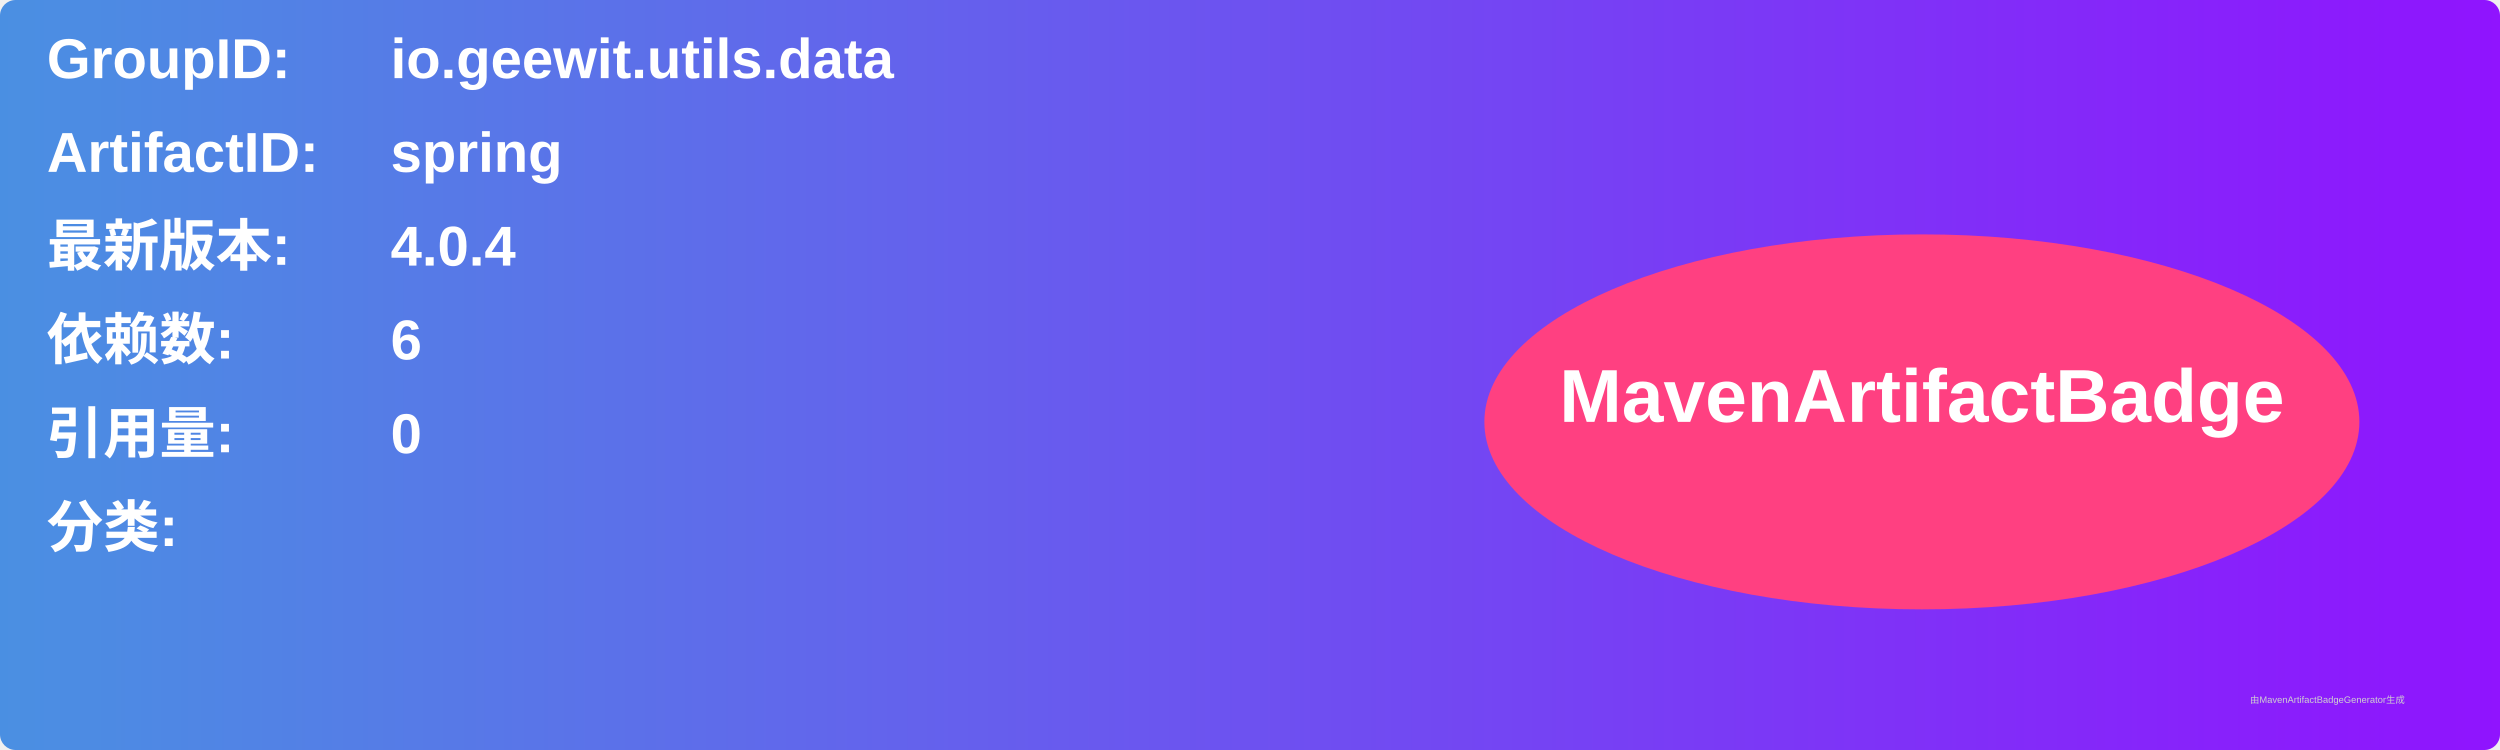
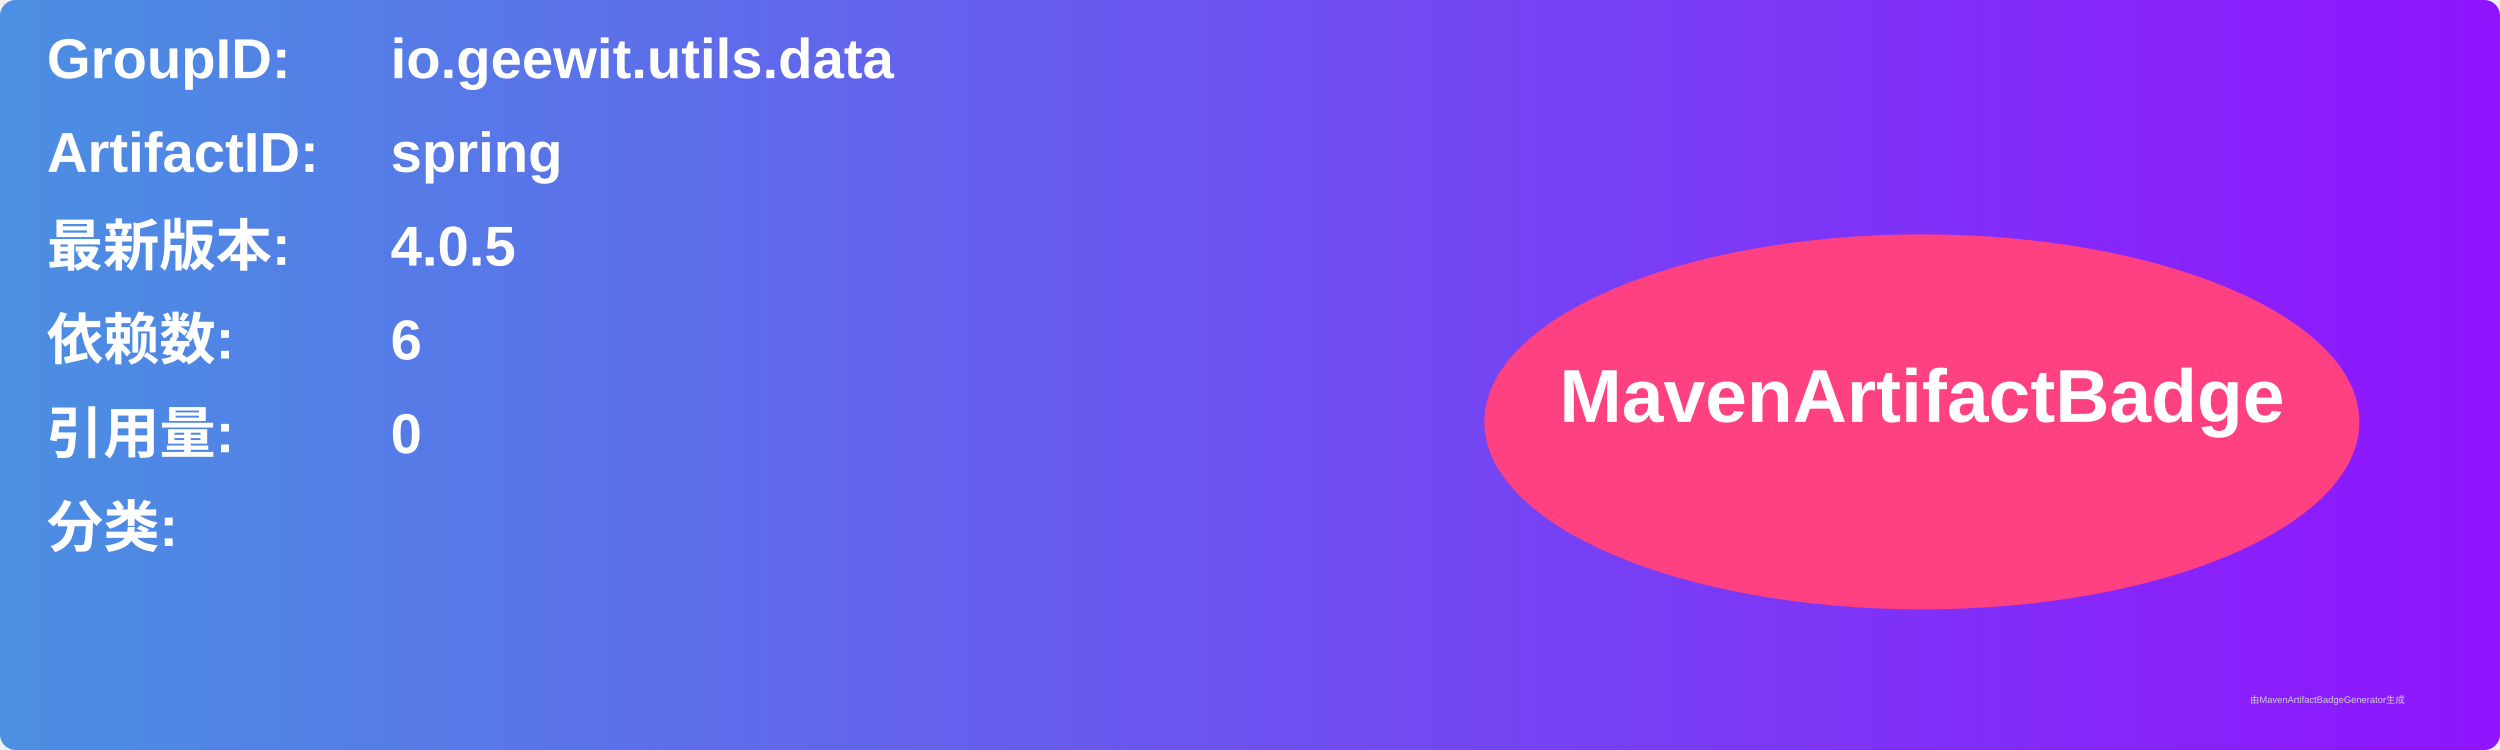
<svg xmlns="http://www.w3.org/2000/svg" width="800" height="240" viewBox="0 0 800 240">
  <linearGradient id="grad" x1="0%" y1="0%" x2="100%" y2="0%">
    <stop offset="0%" stop-color="#4a90e2" />
    <stop offset="100%" stop-color="#9013fe" />
  </linearGradient>
  <rect width="100%" height="100%" rx="5" ry="5" fill="url(#grad)" />
  <g transform="translate(15, 15)">
    <text x="0" y="10" font-family="Arial" font-size="18" fill="white" font-weight="bold" width="260">GroupID:</text>
    <text x="110" y="10" font-family="Arial" font-size="18" fill="white" font-weight="bold" width="460">io.geewit.utils.data</text>
    <text x="0" y="40" font-family="Arial" font-size="18" fill="white" font-weight="bold" width="260">ArtifactID:</text>
    <text x="110" y="40" font-family="Arial" font-size="18" fill="white" font-weight="bold" width="460">spring</text>
    <text x="0" y="70" font-family="Arial" font-size="18" fill="white" font-weight="bold">最新版本:</text>
    <text x="110" y="70" font-family="Arial" font-size="18" fill="white" font-weight="bold">
-       <tspan font-weight="bold">4.0.4</tspan>
+       <tspan font-weight="bold">4.0.5</tspan>
    </text>
    <text x="0" y="100" font-family="Arial" font-size="18" fill="white" font-weight="bold">依赖数: </text>
    <text x="110" y="100" font-family="Arial" font-size="18" fill="white">
      <tspan font-weight="bold">6</tspan>
    </text>
    <text x="0" y="130" font-family="Arial" font-size="18" fill="white" font-weight="bold">引用量: </text>
    <text x="110" y="130" font-family="Arial" font-size="18" fill="white">
      <tspan font-weight="bold">0</tspan>
    </text>
    <text x="0" y="160" font-family="Arial" font-size="18" fill="white" font-weight="bold">分类:</text>
    <text x="10" y="190" font-family="Arial" font-size="10" fill="white">
      <tspan font-weight="bold" />
    </text>
    <ellipse cx="600" cy="120" rx="140" ry="60" fill="#ff4081" />
    <text x="600" y="120" text-anchor="middle" font-family="Arial" font-size="24" fill="white" font-weight="bold">MavenArtifactBadge</text>
  </g>
  <text x="720" y="225" font-family="Arial" font-size="3" fill="#d0d0d0">由MavenArtifactBadgeGenerator生成</text>
</svg>
